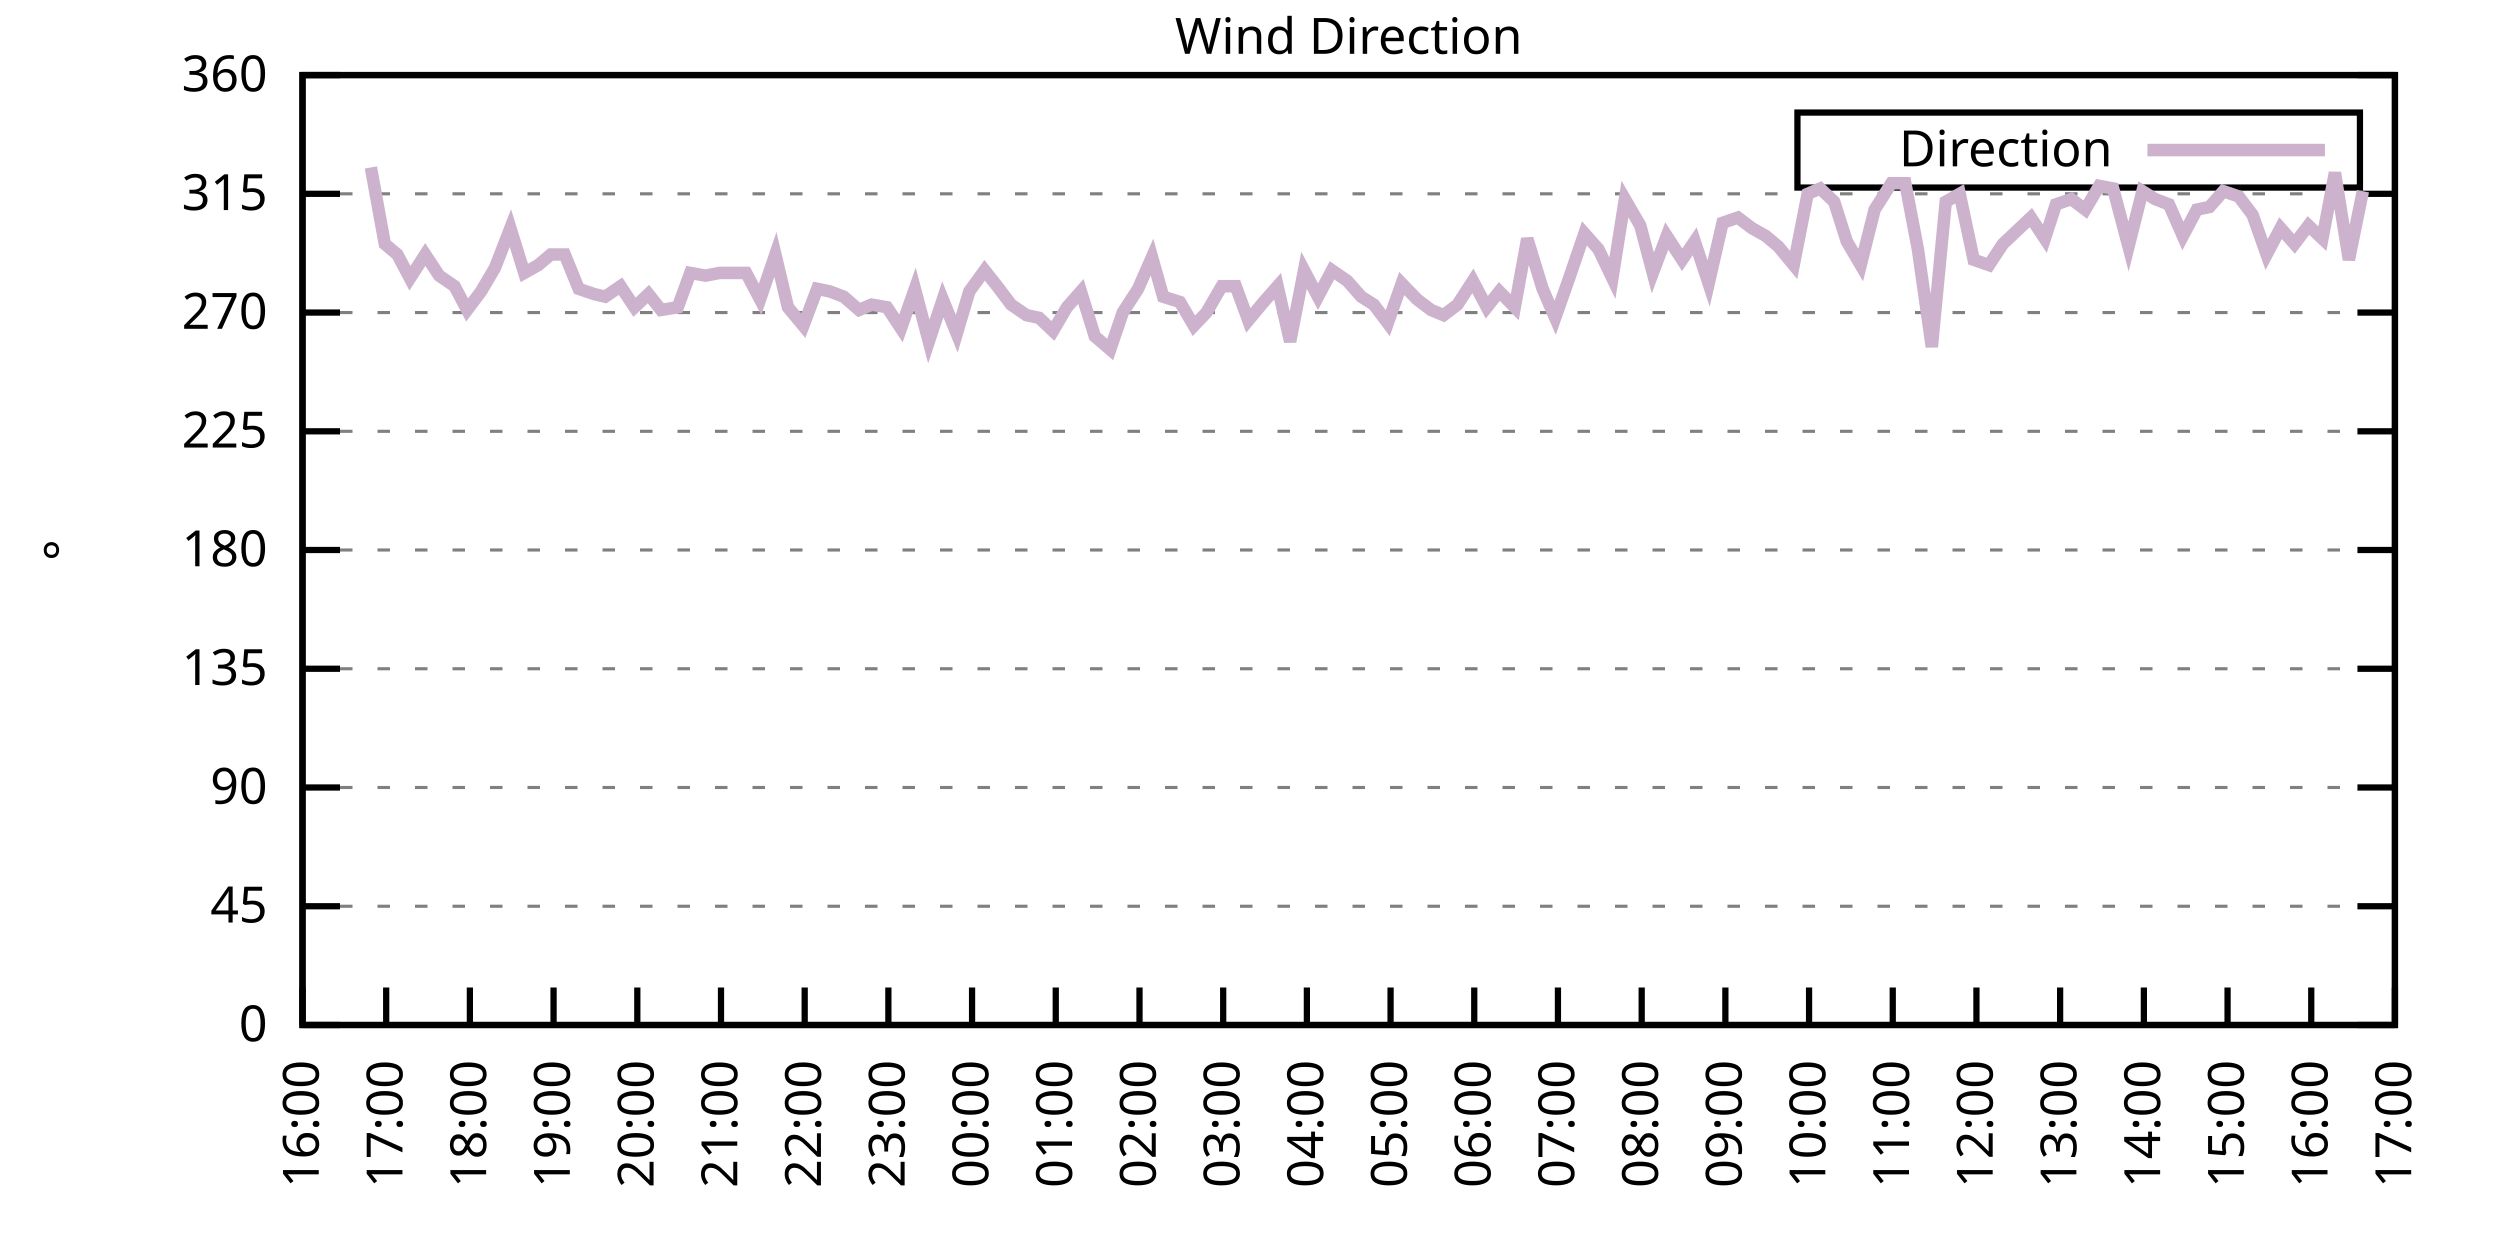
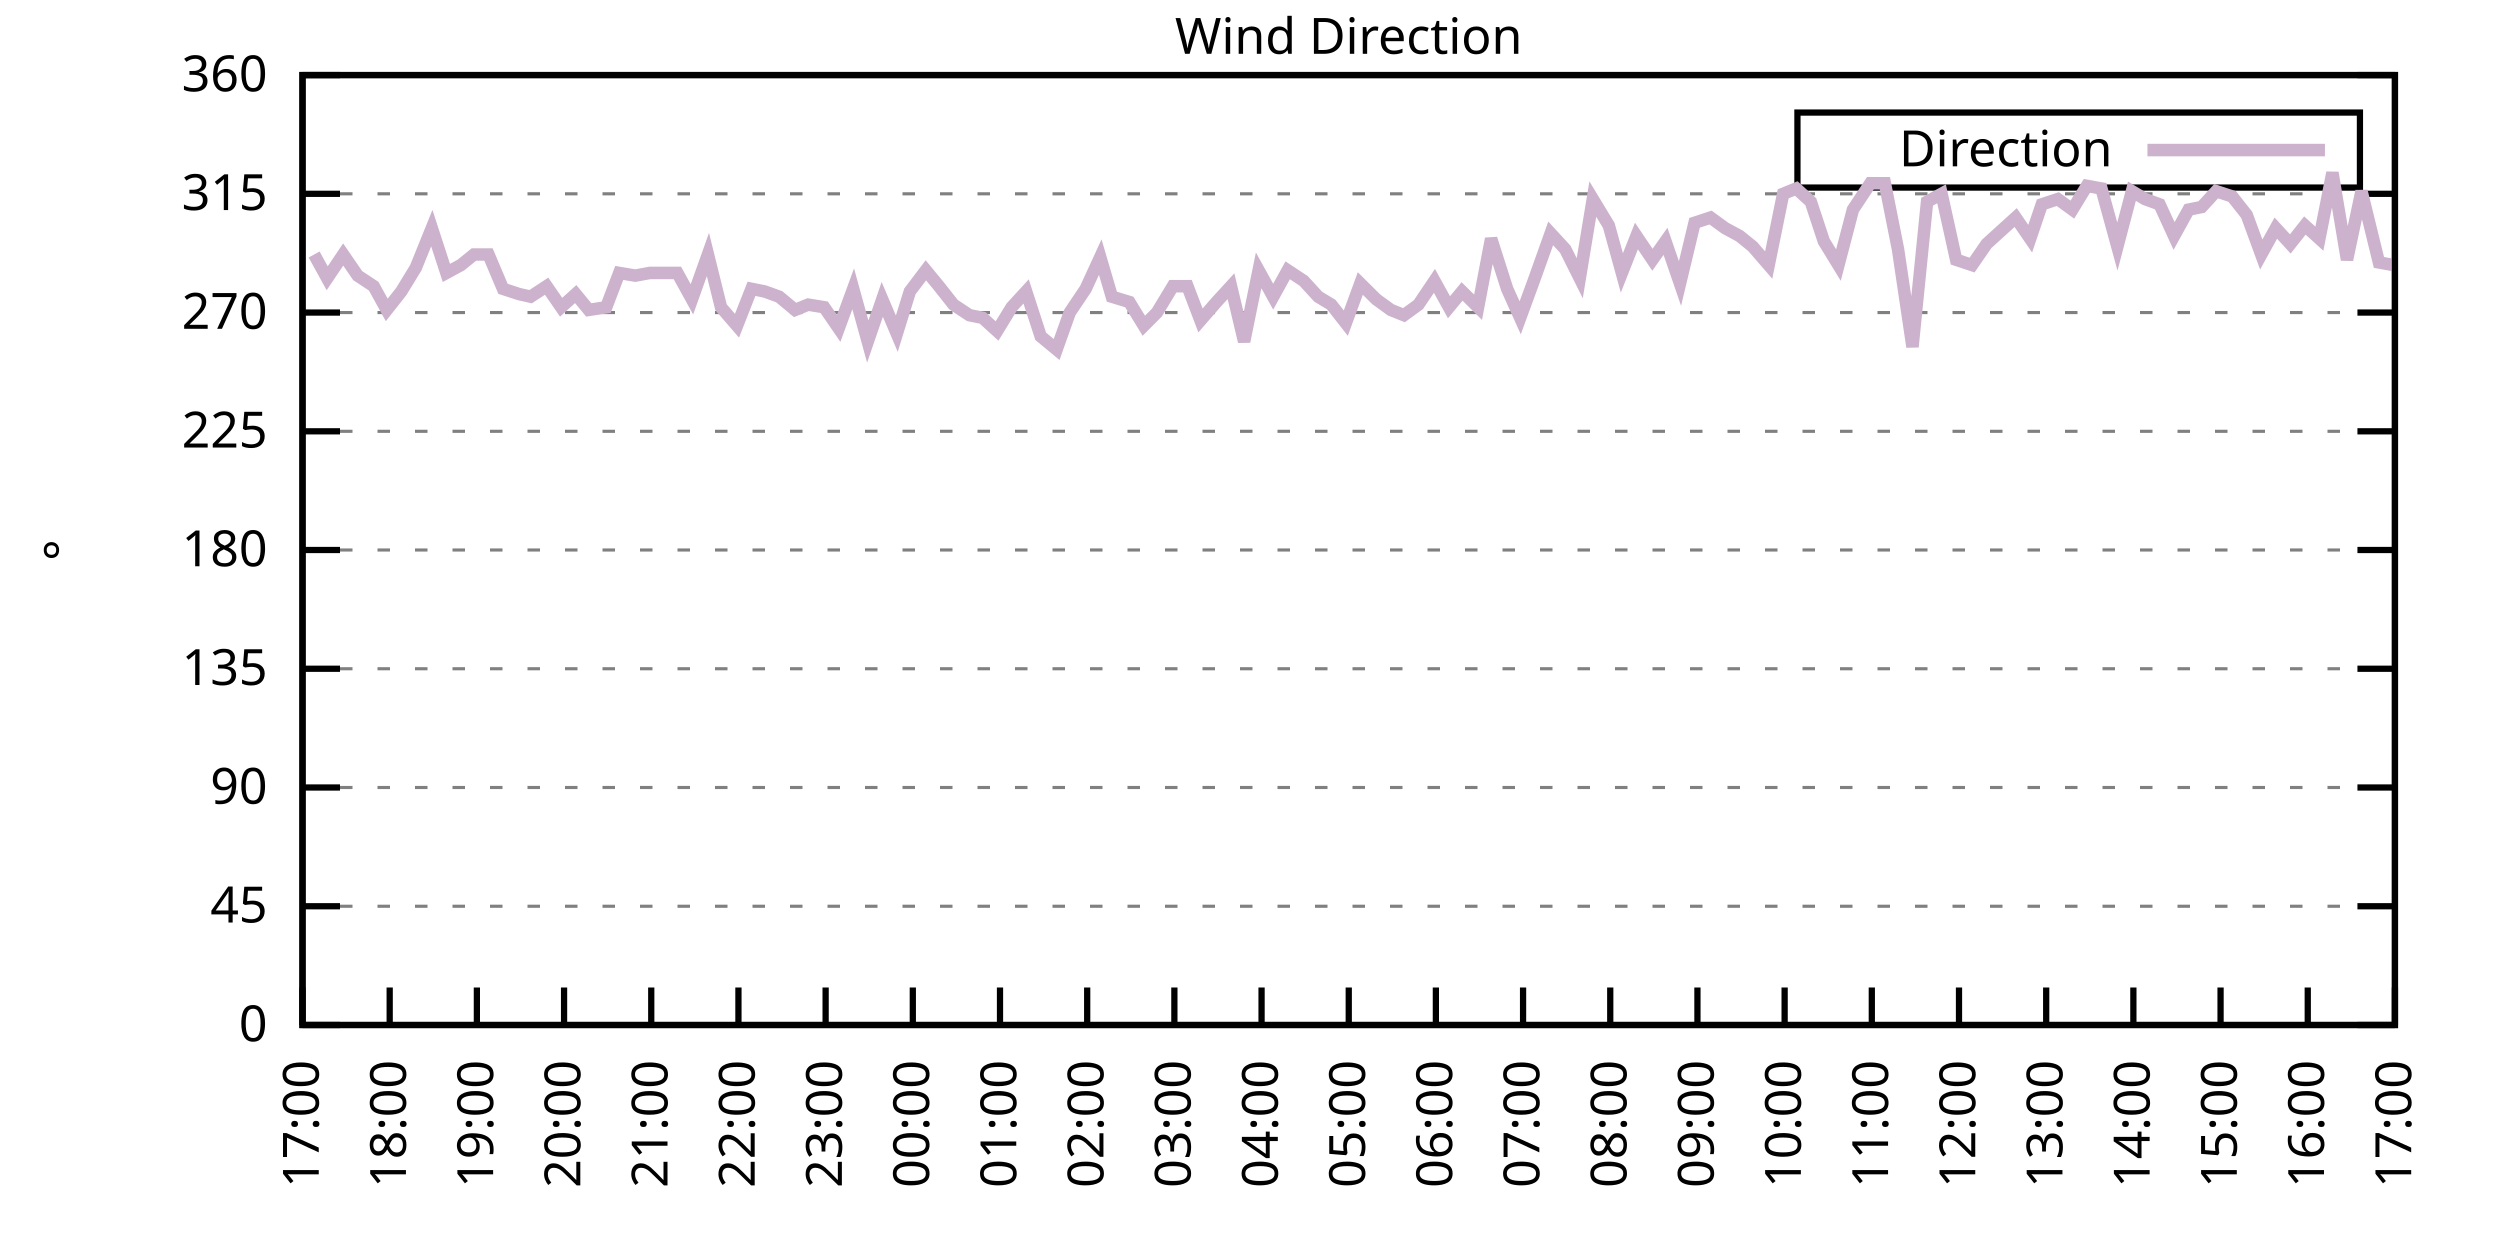
<svg xmlns="http://www.w3.org/2000/svg" xmlns:xlink="http://www.w3.org/1999/xlink" width="400" height="200" viewBox="0 0 400 200">
  <g id="gnuplot_canvas">
    <rect x="0" y="0" width="400" height="200" fill="none" />
    <defs>
      <circle id="gpDot" r="0.5" stroke-width="0.5" stroke="currentColor" />
      <path id="gpPt0" stroke-width="0.333" stroke="currentColor" d="M-1,0 h2 M0,-1 v2" />
      <path id="gpPt1" stroke-width="0.333" stroke="currentColor" d="M-1,-1 L1,1 M1,-1 L-1,1" />
      <path id="gpPt2" stroke-width="0.333" stroke="currentColor" d="M-1,0 L1,0 M0,-1 L0,1 M-1,-1 L1,1 M-1,1 L1,-1" />
      <rect id="gpPt3" stroke-width="0.333" stroke="currentColor" x="-1" y="-1" width="2" height="2" />
      <rect id="gpPt4" stroke-width="0.333" stroke="currentColor" fill="currentColor" x="-1" y="-1" width="2" height="2" />
      <circle id="gpPt5" stroke-width="0.333" stroke="currentColor" cx="0" cy="0" r="1" />
      <use xlink:href="#gpPt5" id="gpPt6" fill="currentColor" stroke="none" />
      <path id="gpPt7" stroke-width="0.333" stroke="currentColor" d="M0,-1.33 L-1.33,0.67 L1.33,0.67 z" />
      <use xlink:href="#gpPt7" id="gpPt8" fill="currentColor" stroke="none" />
      <use xlink:href="#gpPt7" id="gpPt9" stroke="currentColor" transform="rotate(180)" />
      <use xlink:href="#gpPt9" id="gpPt10" fill="currentColor" stroke="none" />
      <use xlink:href="#gpPt3" id="gpPt11" stroke="currentColor" transform="rotate(45)" />
      <use xlink:href="#gpPt11" id="gpPt12" fill="currentColor" stroke="none" />
      <path id="gpPt13" stroke-width="0.333" stroke="currentColor" d="M0,1.330 L1.265,0.411 L0.782,-1.067 L-0.782,-1.076 L-1.265,0.411 z" />
      <use xlink:href="#gpPt13" id="gpPt14" fill="currentColor" stroke="none" />
      <filter id="textbox" filterUnits="objectBoundingBox" x="0" y="0" height="1" width="1">
        <feFlood flood-color="white" flood-opacity="1" result="bgnd" />
        <feComposite in="SourceGraphic" in2="bgnd" operator="atop" />
      </filter>
      <filter id="greybox" filterUnits="objectBoundingBox" x="0" y="0" height="1" width="1">
        <feFlood flood-color="lightgrey" flood-opacity="1" result="grey" />
        <feComposite in="SourceGraphic" in2="grey" operator="atop" />
      </filter>
    </defs>
    <g fill="none" color="white" stroke="currentColor" stroke-width="1.00" stroke-linecap="butt" stroke-linejoin="miter">
</g>
    <g fill="none" color="black" stroke="currentColor" stroke-width="1.00" stroke-linecap="butt" stroke-linejoin="miter">
      <g stroke="none" shape-rendering="crispEdges">
        <polygon fill="rgb(255, 255, 255)" points="48.40,164.00 383.18,164.00 383.18,12.02 48.40,12.02 " />
      </g>
    </g>
    <g fill="none" color="black" stroke="currentColor" stroke-width="1.00" stroke-linecap="butt" stroke-linejoin="miter">
</g>
    <g fill="none" color="black" stroke="black" stroke-width="0.50" stroke-linecap="butt" stroke-linejoin="miter">
</g>
    <g fill="none" color="gray" stroke="currentColor" stroke-width="0.50" stroke-linecap="butt" stroke-linejoin="miter">
      <path stroke="gray" stroke-dasharray="2,4" class="gridline" d="M48.40,164.00 L383.19,164.00  " />
    </g>
    <g fill="none" color="gray" stroke="gray" stroke-width="1.00" stroke-linecap="butt" stroke-linejoin="miter">
</g>
    <g fill="none" color="black" stroke="currentColor" stroke-width="1.00" stroke-linecap="butt" stroke-linejoin="miter">
      <path stroke="black" d="M48.40,164.00 L54.40,164.00 M383.19,164.00 L377.19,164.00  " />
      <g transform="translate(42.80,166.60)" stroke="none" fill="black" font-family="Sans" font-size="8.00" text-anchor="end">
        <text>
          <tspan font-family="Sans"> 0</tspan>
        </text>
      </g>
    </g>
    <g fill="none" color="black" stroke="currentColor" stroke-width="1.00" stroke-linecap="butt" stroke-linejoin="miter">
</g>
    <g fill="none" color="black" stroke="black" stroke-width="0.50" stroke-linecap="butt" stroke-linejoin="miter">
</g>
    <g fill="none" color="gray" stroke="currentColor" stroke-width="0.50" stroke-linecap="butt" stroke-linejoin="miter">
      <path stroke="gray" stroke-dasharray="2,4" class="gridline" d="M48.40,145.00 L383.19,145.00  " />
    </g>
    <g fill="none" color="gray" stroke="gray" stroke-width="1.00" stroke-linecap="butt" stroke-linejoin="miter">
</g>
    <g fill="none" color="black" stroke="currentColor" stroke-width="1.00" stroke-linecap="butt" stroke-linejoin="miter">
      <path stroke="black" d="M48.40,145.00 L54.40,145.00 M383.19,145.00 L377.19,145.00  " />
      <g transform="translate(42.80,147.60)" stroke="none" fill="black" font-family="Sans" font-size="8.00" text-anchor="end">
        <text>
          <tspan font-family="Sans"> 45</tspan>
        </text>
      </g>
    </g>
    <g fill="none" color="black" stroke="currentColor" stroke-width="1.00" stroke-linecap="butt" stroke-linejoin="miter">
</g>
    <g fill="none" color="black" stroke="black" stroke-width="0.50" stroke-linecap="butt" stroke-linejoin="miter">
</g>
    <g fill="none" color="gray" stroke="currentColor" stroke-width="0.50" stroke-linecap="butt" stroke-linejoin="miter">
      <path stroke="gray" stroke-dasharray="2,4" class="gridline" d="M48.40,126.00 L383.19,126.00  " />
    </g>
    <g fill="none" color="gray" stroke="gray" stroke-width="1.00" stroke-linecap="butt" stroke-linejoin="miter">
</g>
    <g fill="none" color="black" stroke="currentColor" stroke-width="1.00" stroke-linecap="butt" stroke-linejoin="miter">
      <path stroke="black" d="M48.40,126.00 L54.40,126.00 M383.19,126.00 L377.19,126.00  " />
      <g transform="translate(42.80,128.60)" stroke="none" fill="black" font-family="Sans" font-size="8.00" text-anchor="end">
        <text>
          <tspan font-family="Sans"> 90</tspan>
        </text>
      </g>
    </g>
    <g fill="none" color="black" stroke="currentColor" stroke-width="1.00" stroke-linecap="butt" stroke-linejoin="miter">
</g>
    <g fill="none" color="black" stroke="black" stroke-width="0.50" stroke-linecap="butt" stroke-linejoin="miter">
</g>
    <g fill="none" color="gray" stroke="currentColor" stroke-width="0.50" stroke-linecap="butt" stroke-linejoin="miter">
      <path stroke="gray" stroke-dasharray="2,4" class="gridline" d="M48.40,107.00 L383.19,107.00  " />
    </g>
    <g fill="none" color="gray" stroke="gray" stroke-width="1.00" stroke-linecap="butt" stroke-linejoin="miter">
</g>
    <g fill="none" color="black" stroke="currentColor" stroke-width="1.00" stroke-linecap="butt" stroke-linejoin="miter">
      <path stroke="black" d="M48.40,107.00 L54.40,107.00 M383.19,107.00 L377.19,107.00  " />
      <g transform="translate(42.80,109.60)" stroke="none" fill="black" font-family="Sans" font-size="8.00" text-anchor="end">
        <text>
          <tspan font-family="Sans"> 135</tspan>
        </text>
      </g>
    </g>
    <g fill="none" color="black" stroke="currentColor" stroke-width="1.00" stroke-linecap="butt" stroke-linejoin="miter">
</g>
    <g fill="none" color="black" stroke="black" stroke-width="0.50" stroke-linecap="butt" stroke-linejoin="miter">
</g>
    <g fill="none" color="gray" stroke="currentColor" stroke-width="0.50" stroke-linecap="butt" stroke-linejoin="miter">
      <path stroke="gray" stroke-dasharray="2,4" class="gridline" d="M48.40,88.00 L383.19,88.00  " />
    </g>
    <g fill="none" color="gray" stroke="gray" stroke-width="1.00" stroke-linecap="butt" stroke-linejoin="miter">
</g>
    <g fill="none" color="black" stroke="currentColor" stroke-width="1.00" stroke-linecap="butt" stroke-linejoin="miter">
      <path stroke="black" d="M48.40,88.00 L54.40,88.00 M383.19,88.00 L377.19,88.00  " />
      <g transform="translate(42.80,90.60)" stroke="none" fill="black" font-family="Sans" font-size="8.00" text-anchor="end">
        <text>
          <tspan font-family="Sans"> 180</tspan>
        </text>
      </g>
    </g>
    <g fill="none" color="black" stroke="currentColor" stroke-width="1.00" stroke-linecap="butt" stroke-linejoin="miter">
</g>
    <g fill="none" color="black" stroke="black" stroke-width="0.50" stroke-linecap="butt" stroke-linejoin="miter">
</g>
    <g fill="none" color="gray" stroke="currentColor" stroke-width="0.50" stroke-linecap="butt" stroke-linejoin="miter">
      <path stroke="gray" stroke-dasharray="2,4" class="gridline" d="M48.40,69.01 L383.19,69.01  " />
    </g>
    <g fill="none" color="gray" stroke="gray" stroke-width="1.00" stroke-linecap="butt" stroke-linejoin="miter">
</g>
    <g fill="none" color="black" stroke="currentColor" stroke-width="1.00" stroke-linecap="butt" stroke-linejoin="miter">
      <path stroke="black" d="M48.40,69.01 L54.40,69.01 M383.19,69.01 L377.19,69.01  " />
      <g transform="translate(42.80,71.61)" stroke="none" fill="black" font-family="Sans" font-size="8.00" text-anchor="end">
        <text>
          <tspan font-family="Sans"> 225</tspan>
        </text>
      </g>
    </g>
    <g fill="none" color="black" stroke="currentColor" stroke-width="1.00" stroke-linecap="butt" stroke-linejoin="miter">
</g>
    <g fill="none" color="black" stroke="black" stroke-width="0.50" stroke-linecap="butt" stroke-linejoin="miter">
</g>
    <g fill="none" color="gray" stroke="currentColor" stroke-width="0.50" stroke-linecap="butt" stroke-linejoin="miter">
      <path stroke="gray" stroke-dasharray="2,4" class="gridline" d="M48.40,50.01 L383.19,50.01  " />
    </g>
    <g fill="none" color="gray" stroke="gray" stroke-width="1.00" stroke-linecap="butt" stroke-linejoin="miter">
</g>
    <g fill="none" color="black" stroke="currentColor" stroke-width="1.00" stroke-linecap="butt" stroke-linejoin="miter">
      <path stroke="black" d="M48.40,50.01 L54.40,50.01 M383.19,50.01 L377.19,50.01  " />
      <g transform="translate(42.80,52.61)" stroke="none" fill="black" font-family="Sans" font-size="8.00" text-anchor="end">
        <text>
          <tspan font-family="Sans"> 270</tspan>
        </text>
      </g>
    </g>
    <g fill="none" color="black" stroke="currentColor" stroke-width="1.00" stroke-linecap="butt" stroke-linejoin="miter">
</g>
    <g fill="none" color="black" stroke="black" stroke-width="0.50" stroke-linecap="butt" stroke-linejoin="miter">
</g>
    <g fill="none" color="gray" stroke="currentColor" stroke-width="0.50" stroke-linecap="butt" stroke-linejoin="miter">
      <path stroke="gray" stroke-dasharray="2,4" class="gridline" d="M48.40,31.01 L383.19,31.01  " />
    </g>
    <g fill="none" color="gray" stroke="gray" stroke-width="1.00" stroke-linecap="butt" stroke-linejoin="miter">
</g>
    <g fill="none" color="black" stroke="currentColor" stroke-width="1.00" stroke-linecap="butt" stroke-linejoin="miter">
      <path stroke="black" d="M48.40,31.01 L54.40,31.01 M383.19,31.01 L377.19,31.01  " />
      <g transform="translate(42.80,33.61)" stroke="none" fill="black" font-family="Sans" font-size="8.00" text-anchor="end">
        <text>
          <tspan font-family="Sans"> 315</tspan>
        </text>
      </g>
    </g>
    <g fill="none" color="black" stroke="currentColor" stroke-width="1.00" stroke-linecap="butt" stroke-linejoin="miter">
</g>
    <g fill="none" color="black" stroke="black" stroke-width="0.50" stroke-linecap="butt" stroke-linejoin="miter">
</g>
    <g fill="none" color="gray" stroke="currentColor" stroke-width="0.50" stroke-linecap="butt" stroke-linejoin="miter">
      <path stroke="gray" stroke-dasharray="2,4" class="gridline" d="M48.40,12.01 L383.19,12.01  " />
    </g>
    <g fill="none" color="gray" stroke="gray" stroke-width="1.00" stroke-linecap="butt" stroke-linejoin="miter">
</g>
    <g fill="none" color="black" stroke="currentColor" stroke-width="1.00" stroke-linecap="butt" stroke-linejoin="miter">
      <path stroke="black" d="M48.40,12.01 L54.40,12.01 M383.19,12.01 L377.19,12.01  " />
      <g transform="translate(42.80,14.61)" stroke="none" fill="black" font-family="Sans" font-size="8.00" text-anchor="end">
        <text>
          <tspan font-family="Sans"> 360</tspan>
        </text>
      </g>
    </g>
    <g fill="none" color="black" stroke="currentColor" stroke-width="1.00" stroke-linecap="butt" stroke-linejoin="miter">
      <path stroke="black" d="M48.40,164.00 L48.40,158.00  " />
      <g transform="translate(51.00,169.60) rotate(270.00)" stroke="none" fill="black" font-family="Sans" font-size="8.00" text-anchor="end">
        <text>
-           <tspan font-family="Sans">16:00</tspan>
-         </text>
-       </g>
-     </g>
-     <g fill="none" color="black" stroke="currentColor" stroke-width="1.00" stroke-linecap="butt" stroke-linejoin="miter">
-       <path stroke="black" d="M61.79,164.00 L61.79,158.00  " />
-       <g transform="translate(64.39,169.60) rotate(270.00)" stroke="none" fill="black" font-family="Sans" font-size="8.00" text-anchor="end">
-         <text>
          <tspan font-family="Sans">17:00</tspan>
        </text>
      </g>
    </g>
    <g fill="none" color="black" stroke="currentColor" stroke-width="1.00" stroke-linecap="butt" stroke-linejoin="miter">
-       <path stroke="black" d="M75.18,164.00 L75.18,158.00  " />
-       <g transform="translate(77.78,169.60) rotate(270.00)" stroke="none" fill="black" font-family="Sans" font-size="8.00" text-anchor="end">
+       <path stroke="black" d="M62.35,164.00 L62.35,158.00  " />
+       <g transform="translate(64.95,169.60) rotate(270.00)" stroke="none" fill="black" font-family="Sans" font-size="8.00" text-anchor="end">
        <text>
          <tspan font-family="Sans">18:00</tspan>
        </text>
      </g>
    </g>
    <g fill="none" color="black" stroke="currentColor" stroke-width="1.00" stroke-linecap="butt" stroke-linejoin="miter">
-       <path stroke="black" d="M88.57,164.00 L88.57,158.00  " />
-       <g transform="translate(91.17,169.60) rotate(270.00)" stroke="none" fill="black" font-family="Sans" font-size="8.00" text-anchor="end">
+       <path stroke="black" d="M76.30,164.00 L76.30,158.00  " />
+       <g transform="translate(78.90,169.60) rotate(270.00)" stroke="none" fill="black" font-family="Sans" font-size="8.00" text-anchor="end">
        <text>
          <tspan font-family="Sans">19:00</tspan>
        </text>
      </g>
    </g>
    <g fill="none" color="black" stroke="currentColor" stroke-width="1.00" stroke-linecap="butt" stroke-linejoin="miter">
-       <path stroke="black" d="M101.97,164.00 L101.97,158.00  " />
-       <g transform="translate(104.57,169.60) rotate(270.00)" stroke="none" fill="black" font-family="Sans" font-size="8.00" text-anchor="end">
+       <path stroke="black" d="M90.25,164.00 L90.25,158.00  " />
+       <g transform="translate(92.85,169.60) rotate(270.00)" stroke="none" fill="black" font-family="Sans" font-size="8.00" text-anchor="end">
        <text>
          <tspan font-family="Sans">20:00</tspan>
        </text>
      </g>
    </g>
    <g fill="none" color="black" stroke="currentColor" stroke-width="1.00" stroke-linecap="butt" stroke-linejoin="miter">
-       <path stroke="black" d="M115.36,164.00 L115.36,158.00  " />
-       <g transform="translate(117.96,169.60) rotate(270.00)" stroke="none" fill="black" font-family="Sans" font-size="8.00" text-anchor="end">
+       <path stroke="black" d="M104.20,164.00 L104.20,158.00  " />
+       <g transform="translate(106.80,169.60) rotate(270.00)" stroke="none" fill="black" font-family="Sans" font-size="8.00" text-anchor="end">
        <text>
          <tspan font-family="Sans">21:00</tspan>
        </text>
      </g>
    </g>
    <g fill="none" color="black" stroke="currentColor" stroke-width="1.00" stroke-linecap="butt" stroke-linejoin="miter">
-       <path stroke="black" d="M128.75,164.00 L128.75,158.00  " />
-       <g transform="translate(131.35,169.60) rotate(270.00)" stroke="none" fill="black" font-family="Sans" font-size="8.00" text-anchor="end">
+       <path stroke="black" d="M118.15,164.00 L118.15,158.00  " />
+       <g transform="translate(120.75,169.60) rotate(270.00)" stroke="none" fill="black" font-family="Sans" font-size="8.00" text-anchor="end">
        <text>
          <tspan font-family="Sans">22:00</tspan>
        </text>
      </g>
    </g>
    <g fill="none" color="black" stroke="currentColor" stroke-width="1.00" stroke-linecap="butt" stroke-linejoin="miter">
-       <path stroke="black" d="M142.14,164.00 L142.14,158.00  " />
-       <g transform="translate(144.74,169.60) rotate(270.00)" stroke="none" fill="black" font-family="Sans" font-size="8.00" text-anchor="end">
+       <path stroke="black" d="M132.10,164.00 L132.10,158.00  " />
+       <g transform="translate(134.70,169.60) rotate(270.00)" stroke="none" fill="black" font-family="Sans" font-size="8.00" text-anchor="end">
        <text>
          <tspan font-family="Sans">23:00</tspan>
        </text>
      </g>
    </g>
    <g fill="none" color="black" stroke="currentColor" stroke-width="1.00" stroke-linecap="butt" stroke-linejoin="miter">
-       <path stroke="black" d="M155.53,164.00 L155.53,158.00  " />
-       <g transform="translate(158.13,169.60) rotate(270.00)" stroke="none" fill="black" font-family="Sans" font-size="8.00" text-anchor="end">
+       <path stroke="black" d="M146.05,164.00 L146.05,158.00  " />
+       <g transform="translate(148.65,169.60) rotate(270.00)" stroke="none" fill="black" font-family="Sans" font-size="8.00" text-anchor="end">
        <text>
          <tspan font-family="Sans">00:00</tspan>
        </text>
      </g>
    </g>
    <g fill="none" color="black" stroke="currentColor" stroke-width="1.00" stroke-linecap="butt" stroke-linejoin="miter">
-       <path stroke="black" d="M168.92,164.00 L168.92,158.00  " />
-       <g transform="translate(171.52,169.60) rotate(270.00)" stroke="none" fill="black" font-family="Sans" font-size="8.00" text-anchor="end">
+       <path stroke="black" d="M160.00,164.00 L160.00,158.00  " />
+       <g transform="translate(162.60,169.60) rotate(270.00)" stroke="none" fill="black" font-family="Sans" font-size="8.00" text-anchor="end">
        <text>
          <tspan font-family="Sans">01:00</tspan>
        </text>
      </g>
    </g>
    <g fill="none" color="black" stroke="currentColor" stroke-width="1.00" stroke-linecap="butt" stroke-linejoin="miter">
-       <path stroke="black" d="M182.32,164.00 L182.32,158.00  " />
-       <g transform="translate(184.92,169.60) rotate(270.00)" stroke="none" fill="black" font-family="Sans" font-size="8.00" text-anchor="end">
+       <path stroke="black" d="M173.95,164.00 L173.95,158.00  " />
+       <g transform="translate(176.55,169.60) rotate(270.00)" stroke="none" fill="black" font-family="Sans" font-size="8.00" text-anchor="end">
        <text>
          <tspan font-family="Sans">02:00</tspan>
        </text>
      </g>
    </g>
    <g fill="none" color="black" stroke="currentColor" stroke-width="1.00" stroke-linecap="butt" stroke-linejoin="miter">
-       <path stroke="black" d="M195.71,164.00 L195.71,158.00  " />
-       <g transform="translate(198.31,169.60) rotate(270.00)" stroke="none" fill="black" font-family="Sans" font-size="8.00" text-anchor="end">
+       <path stroke="black" d="M187.90,164.00 L187.90,158.00  " />
+       <g transform="translate(190.50,169.60) rotate(270.00)" stroke="none" fill="black" font-family="Sans" font-size="8.00" text-anchor="end">
        <text>
          <tspan font-family="Sans">03:00</tspan>
        </text>
      </g>
    </g>
    <g fill="none" color="black" stroke="currentColor" stroke-width="1.00" stroke-linecap="butt" stroke-linejoin="miter">
-       <path stroke="black" d="M209.10,164.00 L209.10,158.00  " />
-       <g transform="translate(211.70,169.60) rotate(270.00)" stroke="none" fill="black" font-family="Sans" font-size="8.00" text-anchor="end">
+       <path stroke="black" d="M201.85,164.00 L201.85,158.00  " />
+       <g transform="translate(204.45,169.60) rotate(270.00)" stroke="none" fill="black" font-family="Sans" font-size="8.00" text-anchor="end">
        <text>
          <tspan font-family="Sans">04:00</tspan>
        </text>
      </g>
    </g>
    <g fill="none" color="black" stroke="currentColor" stroke-width="1.00" stroke-linecap="butt" stroke-linejoin="miter">
-       <path stroke="black" d="M222.49,164.00 L222.49,158.00  " />
-       <g transform="translate(225.09,169.60) rotate(270.00)" stroke="none" fill="black" font-family="Sans" font-size="8.00" text-anchor="end">
+       <path stroke="black" d="M215.80,164.00 L215.80,158.00  " />
+       <g transform="translate(218.40,169.60) rotate(270.00)" stroke="none" fill="black" font-family="Sans" font-size="8.00" text-anchor="end">
        <text>
          <tspan font-family="Sans">05:00</tspan>
        </text>
      </g>
    </g>
    <g fill="none" color="black" stroke="currentColor" stroke-width="1.00" stroke-linecap="butt" stroke-linejoin="miter">
-       <path stroke="black" d="M235.88,164.00 L235.88,158.00  " />
-       <g transform="translate(238.48,169.60) rotate(270.00)" stroke="none" fill="black" font-family="Sans" font-size="8.00" text-anchor="end">
+       <path stroke="black" d="M229.74,164.00 L229.74,158.00  " />
+       <g transform="translate(232.34,169.60) rotate(270.00)" stroke="none" fill="black" font-family="Sans" font-size="8.00" text-anchor="end">
        <text>
          <tspan font-family="Sans">06:00</tspan>
        </text>
      </g>
    </g>
    <g fill="none" color="black" stroke="currentColor" stroke-width="1.00" stroke-linecap="butt" stroke-linejoin="miter">
-       <path stroke="black" d="M249.27,164.00 L249.27,158.00  " />
-       <g transform="translate(251.87,169.60) rotate(270.00)" stroke="none" fill="black" font-family="Sans" font-size="8.00" text-anchor="end">
+       <path stroke="black" d="M243.69,164.00 L243.69,158.00  " />
+       <g transform="translate(246.29,169.60) rotate(270.00)" stroke="none" fill="black" font-family="Sans" font-size="8.00" text-anchor="end">
        <text>
          <tspan font-family="Sans">07:00</tspan>
        </text>
      </g>
    </g>
    <g fill="none" color="black" stroke="currentColor" stroke-width="1.00" stroke-linecap="butt" stroke-linejoin="miter">
-       <path stroke="black" d="M262.67,164.00 L262.67,158.00  " />
-       <g transform="translate(265.27,169.60) rotate(270.00)" stroke="none" fill="black" font-family="Sans" font-size="8.00" text-anchor="end">
+       <path stroke="black" d="M257.64,164.00 L257.64,158.00  " />
+       <g transform="translate(260.24,169.60) rotate(270.00)" stroke="none" fill="black" font-family="Sans" font-size="8.00" text-anchor="end">
        <text>
          <tspan font-family="Sans">08:00</tspan>
        </text>
      </g>
    </g>
    <g fill="none" color="black" stroke="currentColor" stroke-width="1.00" stroke-linecap="butt" stroke-linejoin="miter">
-       <path stroke="black" d="M276.06,164.00 L276.06,158.00  " />
-       <g transform="translate(278.66,169.60) rotate(270.00)" stroke="none" fill="black" font-family="Sans" font-size="8.00" text-anchor="end">
+       <path stroke="black" d="M271.59,164.00 L271.59,158.00  " />
+       <g transform="translate(274.19,169.60) rotate(270.00)" stroke="none" fill="black" font-family="Sans" font-size="8.00" text-anchor="end">
        <text>
          <tspan font-family="Sans">09:00</tspan>
        </text>
      </g>
    </g>
    <g fill="none" color="black" stroke="currentColor" stroke-width="1.00" stroke-linecap="butt" stroke-linejoin="miter">
-       <path stroke="black" d="M289.45,164.00 L289.45,158.00  " />
-       <g transform="translate(292.05,169.60) rotate(270.00)" stroke="none" fill="black" font-family="Sans" font-size="8.00" text-anchor="end">
+       <path stroke="black" d="M285.54,164.00 L285.54,158.00  " />
+       <g transform="translate(288.14,169.60) rotate(270.00)" stroke="none" fill="black" font-family="Sans" font-size="8.00" text-anchor="end">
        <text>
          <tspan font-family="Sans">10:00</tspan>
        </text>
      </g>
    </g>
    <g fill="none" color="black" stroke="currentColor" stroke-width="1.00" stroke-linecap="butt" stroke-linejoin="miter">
-       <path stroke="black" d="M302.84,164.00 L302.84,158.00  " />
-       <g transform="translate(305.44,169.60) rotate(270.00)" stroke="none" fill="black" font-family="Sans" font-size="8.00" text-anchor="end">
+       <path stroke="black" d="M299.49,164.00 L299.49,158.00  " />
+       <g transform="translate(302.09,169.60) rotate(270.00)" stroke="none" fill="black" font-family="Sans" font-size="8.00" text-anchor="end">
        <text>
          <tspan font-family="Sans">11:00</tspan>
        </text>
      </g>
    </g>
    <g fill="none" color="black" stroke="currentColor" stroke-width="1.00" stroke-linecap="butt" stroke-linejoin="miter">
-       <path stroke="black" d="M316.23,164.00 L316.23,158.00  " />
-       <g transform="translate(318.83,169.60) rotate(270.00)" stroke="none" fill="black" font-family="Sans" font-size="8.00" text-anchor="end">
+       <path stroke="black" d="M313.44,164.00 L313.44,158.00  " />
+       <g transform="translate(316.04,169.60) rotate(270.00)" stroke="none" fill="black" font-family="Sans" font-size="8.00" text-anchor="end">
        <text>
          <tspan font-family="Sans">12:00</tspan>
        </text>
      </g>
    </g>
    <g fill="none" color="black" stroke="currentColor" stroke-width="1.00" stroke-linecap="butt" stroke-linejoin="miter">
-       <path stroke="black" d="M329.62,164.00 L329.62,158.00  " />
-       <g transform="translate(332.22,169.60) rotate(270.00)" stroke="none" fill="black" font-family="Sans" font-size="8.00" text-anchor="end">
+       <path stroke="black" d="M327.39,164.00 L327.39,158.00  " />
+       <g transform="translate(329.99,169.60) rotate(270.00)" stroke="none" fill="black" font-family="Sans" font-size="8.00" text-anchor="end">
        <text>
          <tspan font-family="Sans">13:00</tspan>
        </text>
      </g>
    </g>
    <g fill="none" color="black" stroke="currentColor" stroke-width="1.00" stroke-linecap="butt" stroke-linejoin="miter">
-       <path stroke="black" d="M343.02,164.00 L343.02,158.00  " />
-       <g transform="translate(345.62,169.60) rotate(270.00)" stroke="none" fill="black" font-family="Sans" font-size="8.00" text-anchor="end">
+       <path stroke="black" d="M341.34,164.00 L341.34,158.00  " />
+       <g transform="translate(343.94,169.60) rotate(270.00)" stroke="none" fill="black" font-family="Sans" font-size="8.00" text-anchor="end">
        <text>
          <tspan font-family="Sans">14:00</tspan>
        </text>
      </g>
    </g>
    <g fill="none" color="black" stroke="currentColor" stroke-width="1.00" stroke-linecap="butt" stroke-linejoin="miter">
-       <path stroke="black" d="M356.41,164.00 L356.41,158.00  " />
-       <g transform="translate(359.01,169.60) rotate(270.00)" stroke="none" fill="black" font-family="Sans" font-size="8.00" text-anchor="end">
+       <path stroke="black" d="M355.29,164.00 L355.29,158.00  " />
+       <g transform="translate(357.89,169.60) rotate(270.00)" stroke="none" fill="black" font-family="Sans" font-size="8.00" text-anchor="end">
        <text>
          <tspan font-family="Sans">15:00</tspan>
        </text>
      </g>
    </g>
    <g fill="none" color="black" stroke="currentColor" stroke-width="1.00" stroke-linecap="butt" stroke-linejoin="miter">
-       <path stroke="black" d="M369.80,164.00 L369.80,158.00  " />
-       <g transform="translate(372.40,169.60) rotate(270.00)" stroke="none" fill="black" font-family="Sans" font-size="8.00" text-anchor="end">
+       <path stroke="black" d="M369.24,164.00 L369.24,158.00  " />
+       <g transform="translate(371.84,169.60) rotate(270.00)" stroke="none" fill="black" font-family="Sans" font-size="8.00" text-anchor="end">
        <text>
          <tspan font-family="Sans">16:00</tspan>
        </text>
      </g>
    </g>
    <g fill="none" color="black" stroke="currentColor" stroke-width="1.00" stroke-linecap="butt" stroke-linejoin="miter">
      <path stroke="black" d="M383.19,164.00 L383.19,158.00  " />
      <g transform="translate(385.79,169.60) rotate(270.00)" stroke="none" fill="black" font-family="Sans" font-size="8.00" text-anchor="end">
        <text>
          <tspan font-family="Sans">17:00</tspan>
        </text>
      </g>
    </g>
    <g fill="none" color="black" stroke="currentColor" stroke-width="1.00" stroke-linecap="butt" stroke-linejoin="miter">
</g>
    <g fill="none" color="black" stroke="currentColor" stroke-width="1.00" stroke-linecap="butt" stroke-linejoin="miter">
      <path stroke="black" d="M48.40,12.01 L48.40,164.00 L383.19,164.00 L383.19,12.01 L48.40,12.01 Z  " />
    </g>
    <g fill="none" color="black" stroke="currentColor" stroke-width="1.00" stroke-linecap="butt" stroke-linejoin="miter">
</g>
    <g fill="none" color="black" stroke="currentColor" stroke-width="1.00" stroke-linecap="butt" stroke-linejoin="miter">
      <path stroke="black" d="M287.59,30.01 L287.59,18.01 L377.59,18.01 L377.59,30.01 L287.59,30.01 Z  " />
    </g>
    <g id="Wind_direction_plot_1">
      <g fill="none" color="white" stroke="black" stroke-width="2.00" stroke-linecap="butt" stroke-linejoin="miter">
</g>
      <g fill="none" color="black" stroke="currentColor" stroke-width="2.00" stroke-linecap="butt" stroke-linejoin="miter">
        <g transform="translate(337.99,26.61)" stroke="none" fill="black" font-family="Sans" font-size="8.00" text-anchor="end">
          <text>
            <tspan font-family="Sans">Direction</tspan>
          </text>
        </g>
      </g>
      <g fill="none" color="black" stroke="currentColor" stroke-width="2.00" stroke-linecap="butt" stroke-linejoin="miter">
-         <path stroke="rgb(204, 178, 204)" d="M343.59,24.01 L371.99,24.01 M59.34,26.79 L61.57,39.03 L63.58,40.72 L65.59,44.52 L68.04,40.72 L70.27,44.10   L72.73,45.79 L74.74,49.59 L76.97,46.63 L79.20,42.83 L81.66,36.50 L83.89,43.67 L86.12,42.41 L88.13,40.72   L90.36,40.72 L92.59,46.21 L95.05,47.05 L96.83,47.47 L99.29,45.79 L101.52,49.16 L103.75,47.05 L105.76,49.59   L108.44,49.16 L110.45,43.67 L112.90,44.10 L115.13,43.67 L116.92,43.67 L119.38,43.67 L121.61,47.90 L124.06,40.72   L126.07,49.16 L128.53,52.12 L130.76,46.21 L132.77,46.63 L135.00,47.47 L137.45,49.59 L139.46,48.74 L141.92,49.16   L144.15,52.54 L146.38,46.21 L148.61,54.65 L150.85,47.90 L153.08,53.39 L155.09,46.63 L157.54,43.25 L159.55,45.79   L161.78,48.74 L164.24,50.43 L166.25,50.85 L168.48,52.96 L170.71,49.16 L172.94,46.63 L175.17,53.81 L177.63,55.92   L179.64,50.01 L182.09,46.21 L184.32,41.14 L186.11,47.47 L188.79,48.32 L191.02,52.12 L193.03,50.01 L195.48,45.79   L197.72,45.79 L199.73,51.27 L202.18,48.32 L204.41,45.79 L206.42,54.65 L208.65,43.25 L210.88,47.47 L213.12,43.25   L215.57,44.94 L217.80,47.47 L219.81,48.74 L222.04,51.70 L224.28,45.36 L226.73,47.90 L228.96,49.59 L230.97,50.43   L233.20,48.74 L235.66,44.94 L237.89,49.16 L239.90,46.63 L242.36,49.16 L244.36,38.19 L246.82,46.21 L248.83,50.85   L251.06,44.52 L253.51,37.34 L255.75,39.87 L257.98,44.52 L259.99,31.85 L262.44,36.08 L264.45,43.67 L266.68,37.76   L269.14,41.56 L271.15,38.61 L273.38,45.36 L275.61,35.65 L278.07,34.81 L280.30,36.50 L282.53,37.76 L284.54,39.45   L286.99,42.41 L289.23,31.01 L291.23,30.16 L293.47,32.28 L295.48,38.61 L297.71,42.41 L299.94,33.54 L302.62,29.32   L304.85,29.32 L306.86,39.87 L309.09,55.50 L311.32,32.28 L313.55,31.01 L315.79,41.56 L318.24,42.41 L320.47,39.03   L322.70,36.92 L324.94,34.81 L327.17,38.19 L328.95,32.70 L331.41,31.85 L333.64,33.54 L335.87,29.74 L338.10,30.16   L340.56,39.45 L342.79,30.59 L344.80,31.85 L347.03,32.70 L349.26,37.76 L351.50,33.54 L353.51,33.12 L355.74,30.59   L358.19,31.43 L360.42,34.39 L362.66,40.72 L364.89,36.50 L367.12,39.03 L369.35,36.08 L371.58,38.19 L373.59,27.63   L375.82,41.56 L378.06,30.59  " />
+         <path stroke="rgb(204, 178, 204)" d="M343.59,24.01 L371.99,24.01 M50.26,40.72 L52.35,44.52 L54.91,40.72 L57.23,44.10 L59.79,45.79 L61.88,49.59   L64.21,46.63 L66.53,42.83 L69.09,36.50 L71.42,43.67 L73.74,42.41 L75.83,40.72 L78.16,40.72 L80.48,46.21   L83.04,47.05 L84.90,47.47 L87.46,45.79 L89.78,49.16 L92.11,47.05 L94.20,49.59 L96.99,49.16 L99.08,43.67   L101.64,44.10 L103.97,43.67 L105.83,43.67 L108.38,43.67 L110.71,47.90 L113.27,40.72 L115.36,49.16 L117.92,52.12   L120.24,46.21 L122.33,46.63 L124.66,47.47 L127.22,49.59 L129.31,48.74 L131.87,49.16 L134.19,52.54 L136.51,46.21   L138.84,54.65 L141.16,47.90 L143.49,53.39 L145.58,46.63 L148.14,43.25 L150.23,45.79 L152.56,48.74 L155.11,50.43   L157.21,50.85 L159.53,52.96 L161.86,49.16 L164.18,46.63 L166.51,53.81 L169.06,55.92 L171.16,50.01 L173.71,46.21   L176.04,41.14 L177.90,47.47 L180.69,48.32 L183.01,52.12 L185.11,50.01 L187.66,45.79 L189.99,45.79 L192.08,51.27   L194.64,48.32 L196.96,45.79 L199.06,54.65 L201.38,43.25 L203.71,47.47 L206.03,43.25 L208.59,44.94 L210.91,47.47   L213.01,48.74 L215.33,51.70 L217.65,45.36 L220.21,47.90 L222.54,49.59 L224.63,50.43 L226.95,48.74 L229.51,44.94   L231.84,49.16 L233.93,46.63 L236.49,49.16 L238.58,38.19 L241.14,46.21 L243.23,50.85 L245.55,44.52 L248.11,37.34   L250.44,39.87 L252.76,44.52 L254.85,31.85 L257.41,36.08 L259.50,43.67 L261.83,37.76 L264.39,41.56 L266.48,38.61   L268.80,45.36 L271.13,35.65 L273.69,34.81 L276.01,36.50 L278.34,37.76 L280.43,39.45 L282.99,42.41 L285.31,31.01   L287.40,30.16 L289.73,32.28 L291.82,38.61 L294.15,42.41 L296.47,33.54 L299.26,29.32 L301.58,29.32 L303.68,39.87   L306.00,55.50 L308.33,32.28 L310.65,31.01 L312.98,41.56 L315.53,42.41 L317.86,39.03 L320.18,36.92 L322.51,34.81   L324.83,38.19 L326.69,32.70 L329.25,31.85 L331.58,33.54 L333.90,29.74 L336.23,30.16 L338.78,39.45 L341.11,30.59   L343.20,31.85 L345.53,32.70 L347.85,37.76 L350.18,33.54 L352.27,33.12 L354.59,30.59 L357.15,31.43 L359.48,34.39   L361.80,40.72 L364.13,36.50 L366.45,39.03 L368.78,36.08 L371.10,38.19 L373.19,27.63 L375.52,41.56 L377.84,30.59   L380.63,41.99 L382.96,42.41  " />
      </g>
    </g>
    <g fill="none" color="black" stroke="currentColor" stroke-width="2.00" stroke-linecap="butt" stroke-linejoin="miter">
</g>
    <g fill="none" color="black" stroke="black" stroke-width="1.00" stroke-linecap="butt" stroke-linejoin="miter">
</g>
    <g fill="none" color="black" stroke="currentColor" stroke-width="1.00" stroke-linecap="butt" stroke-linejoin="miter">
      <path stroke="black" d="M48.40,12.01 L48.40,164.00 L383.19,164.00 L383.19,12.01 L48.40,12.01 Z  " />
      <g transform="translate(12.80,88.01) rotate(270.00)" stroke="none" fill="black" font-family="Sans" font-size="8.00" text-anchor="middle">
        <text>
          <tspan font-family="Sans">°</tspan>
        </text>
      </g>
    </g>
    <g fill="none" color="black" stroke="currentColor" stroke-width="1.00" stroke-linecap="butt" stroke-linejoin="miter">
</g>
    <g fill="none" color="black" stroke="currentColor" stroke-width="1.00" stroke-linecap="butt" stroke-linejoin="miter">
      <g transform="translate(215.79,8.61)" stroke="none" fill="black" font-family="Sans" font-size="8.00" text-anchor="middle">
        <text>
          <tspan font-family="Sans">Wind Direction</tspan>
        </text>
      </g>
    </g>
    <g fill="none" color="black" stroke="currentColor" stroke-width="1.00" stroke-linecap="butt" stroke-linejoin="miter">
</g>
  </g>
</svg>
